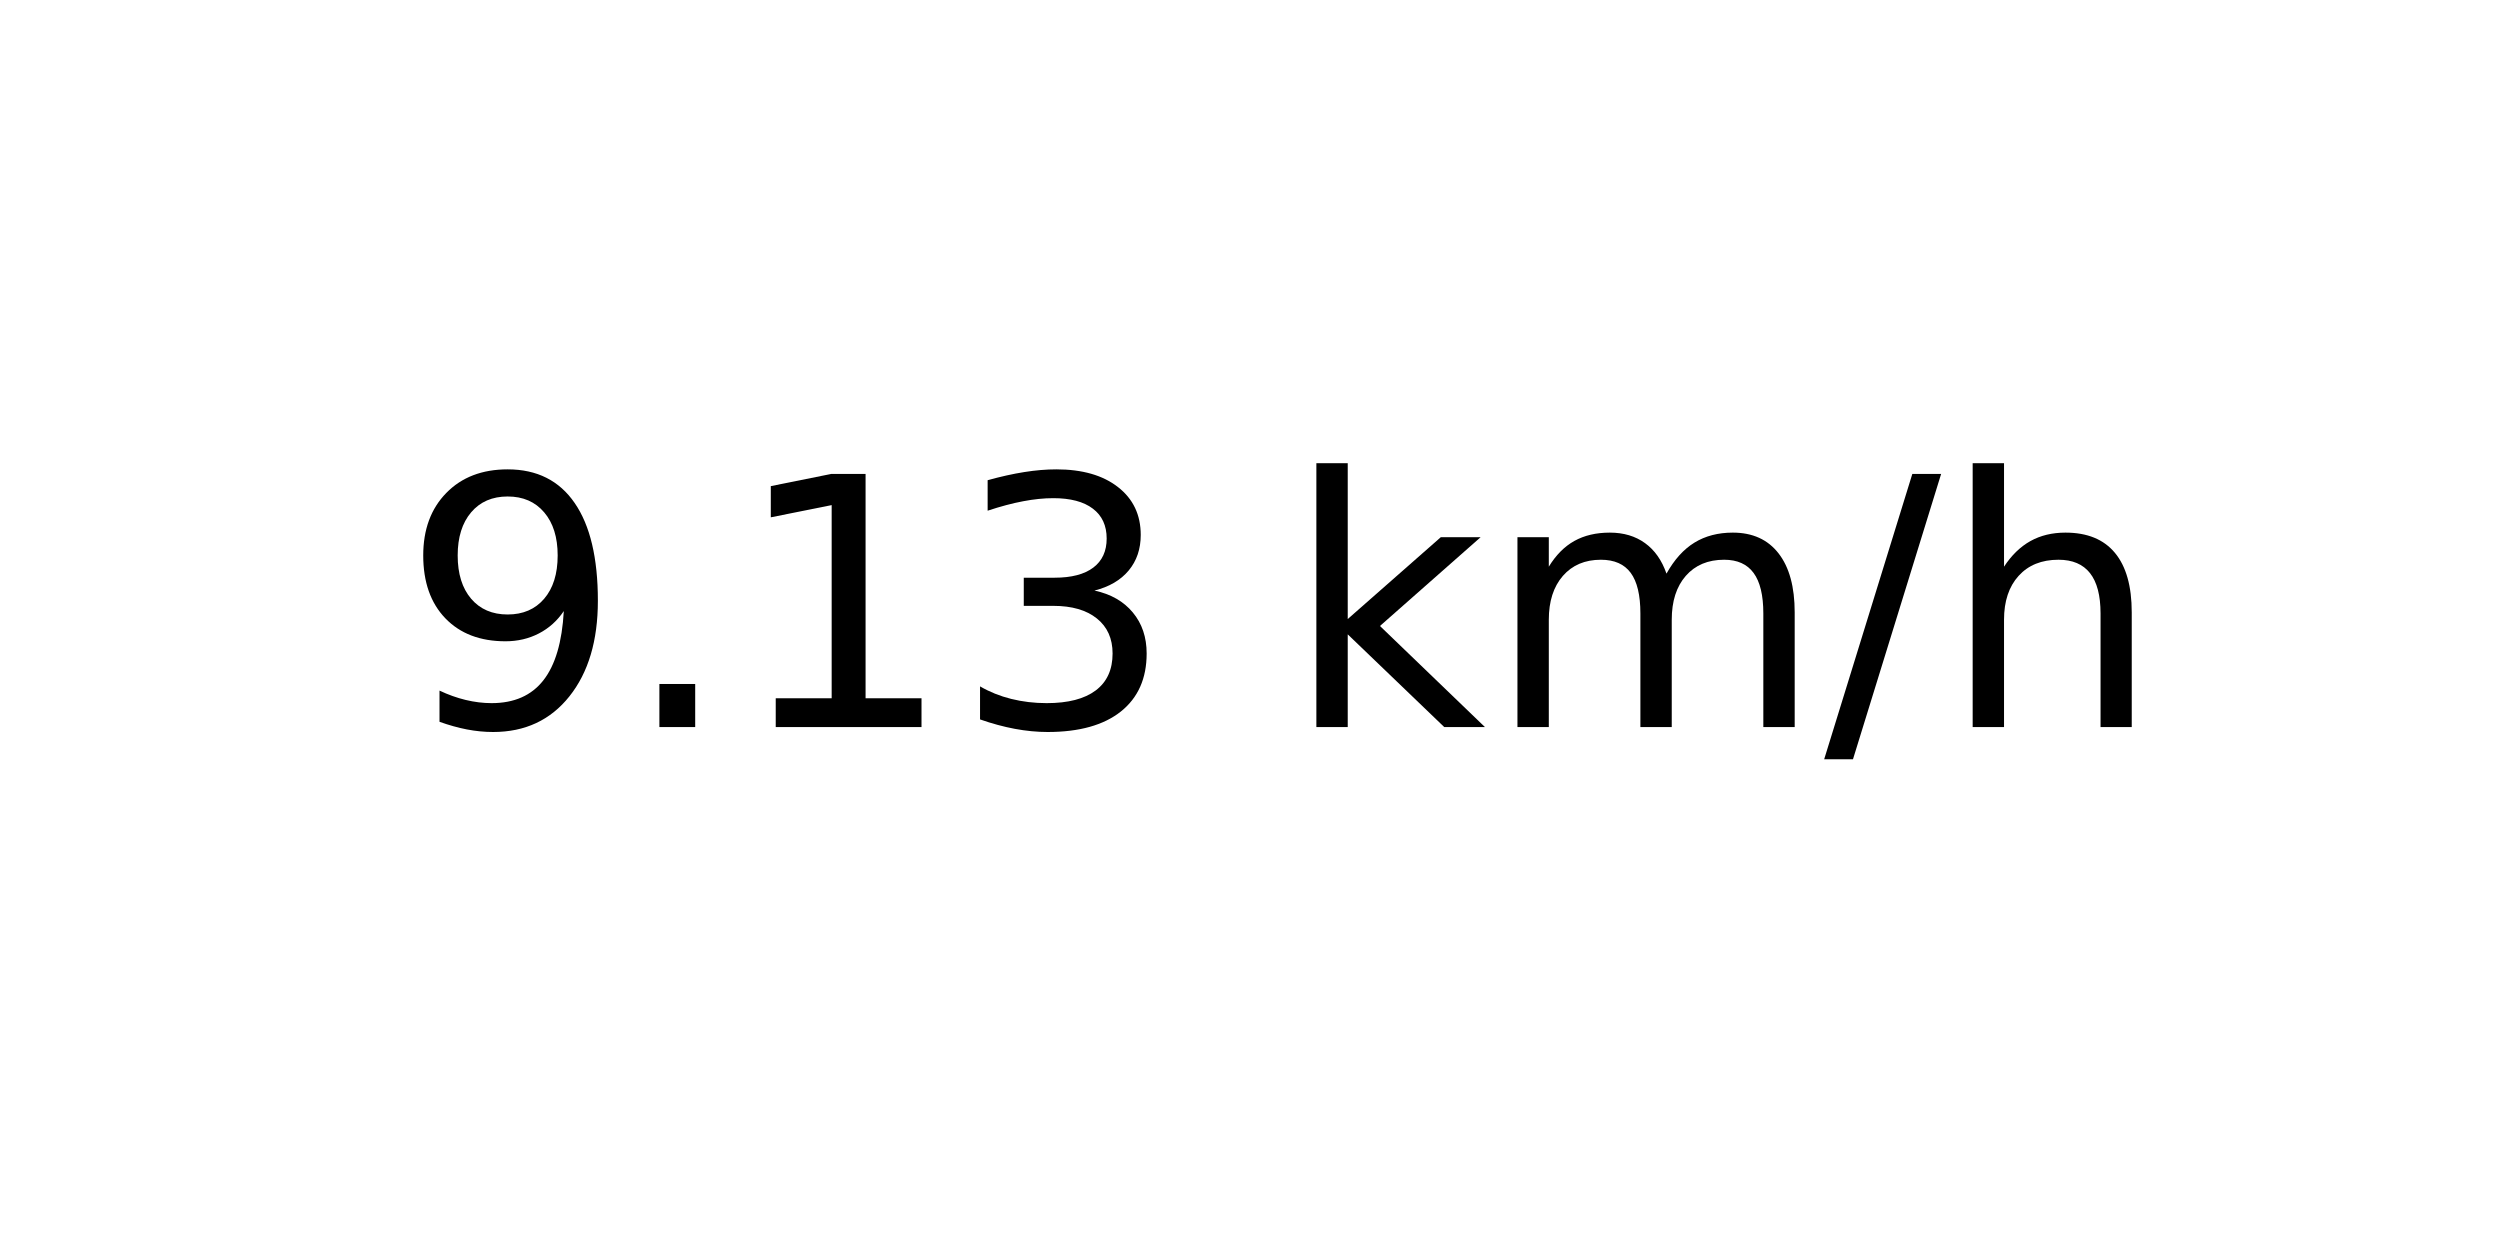
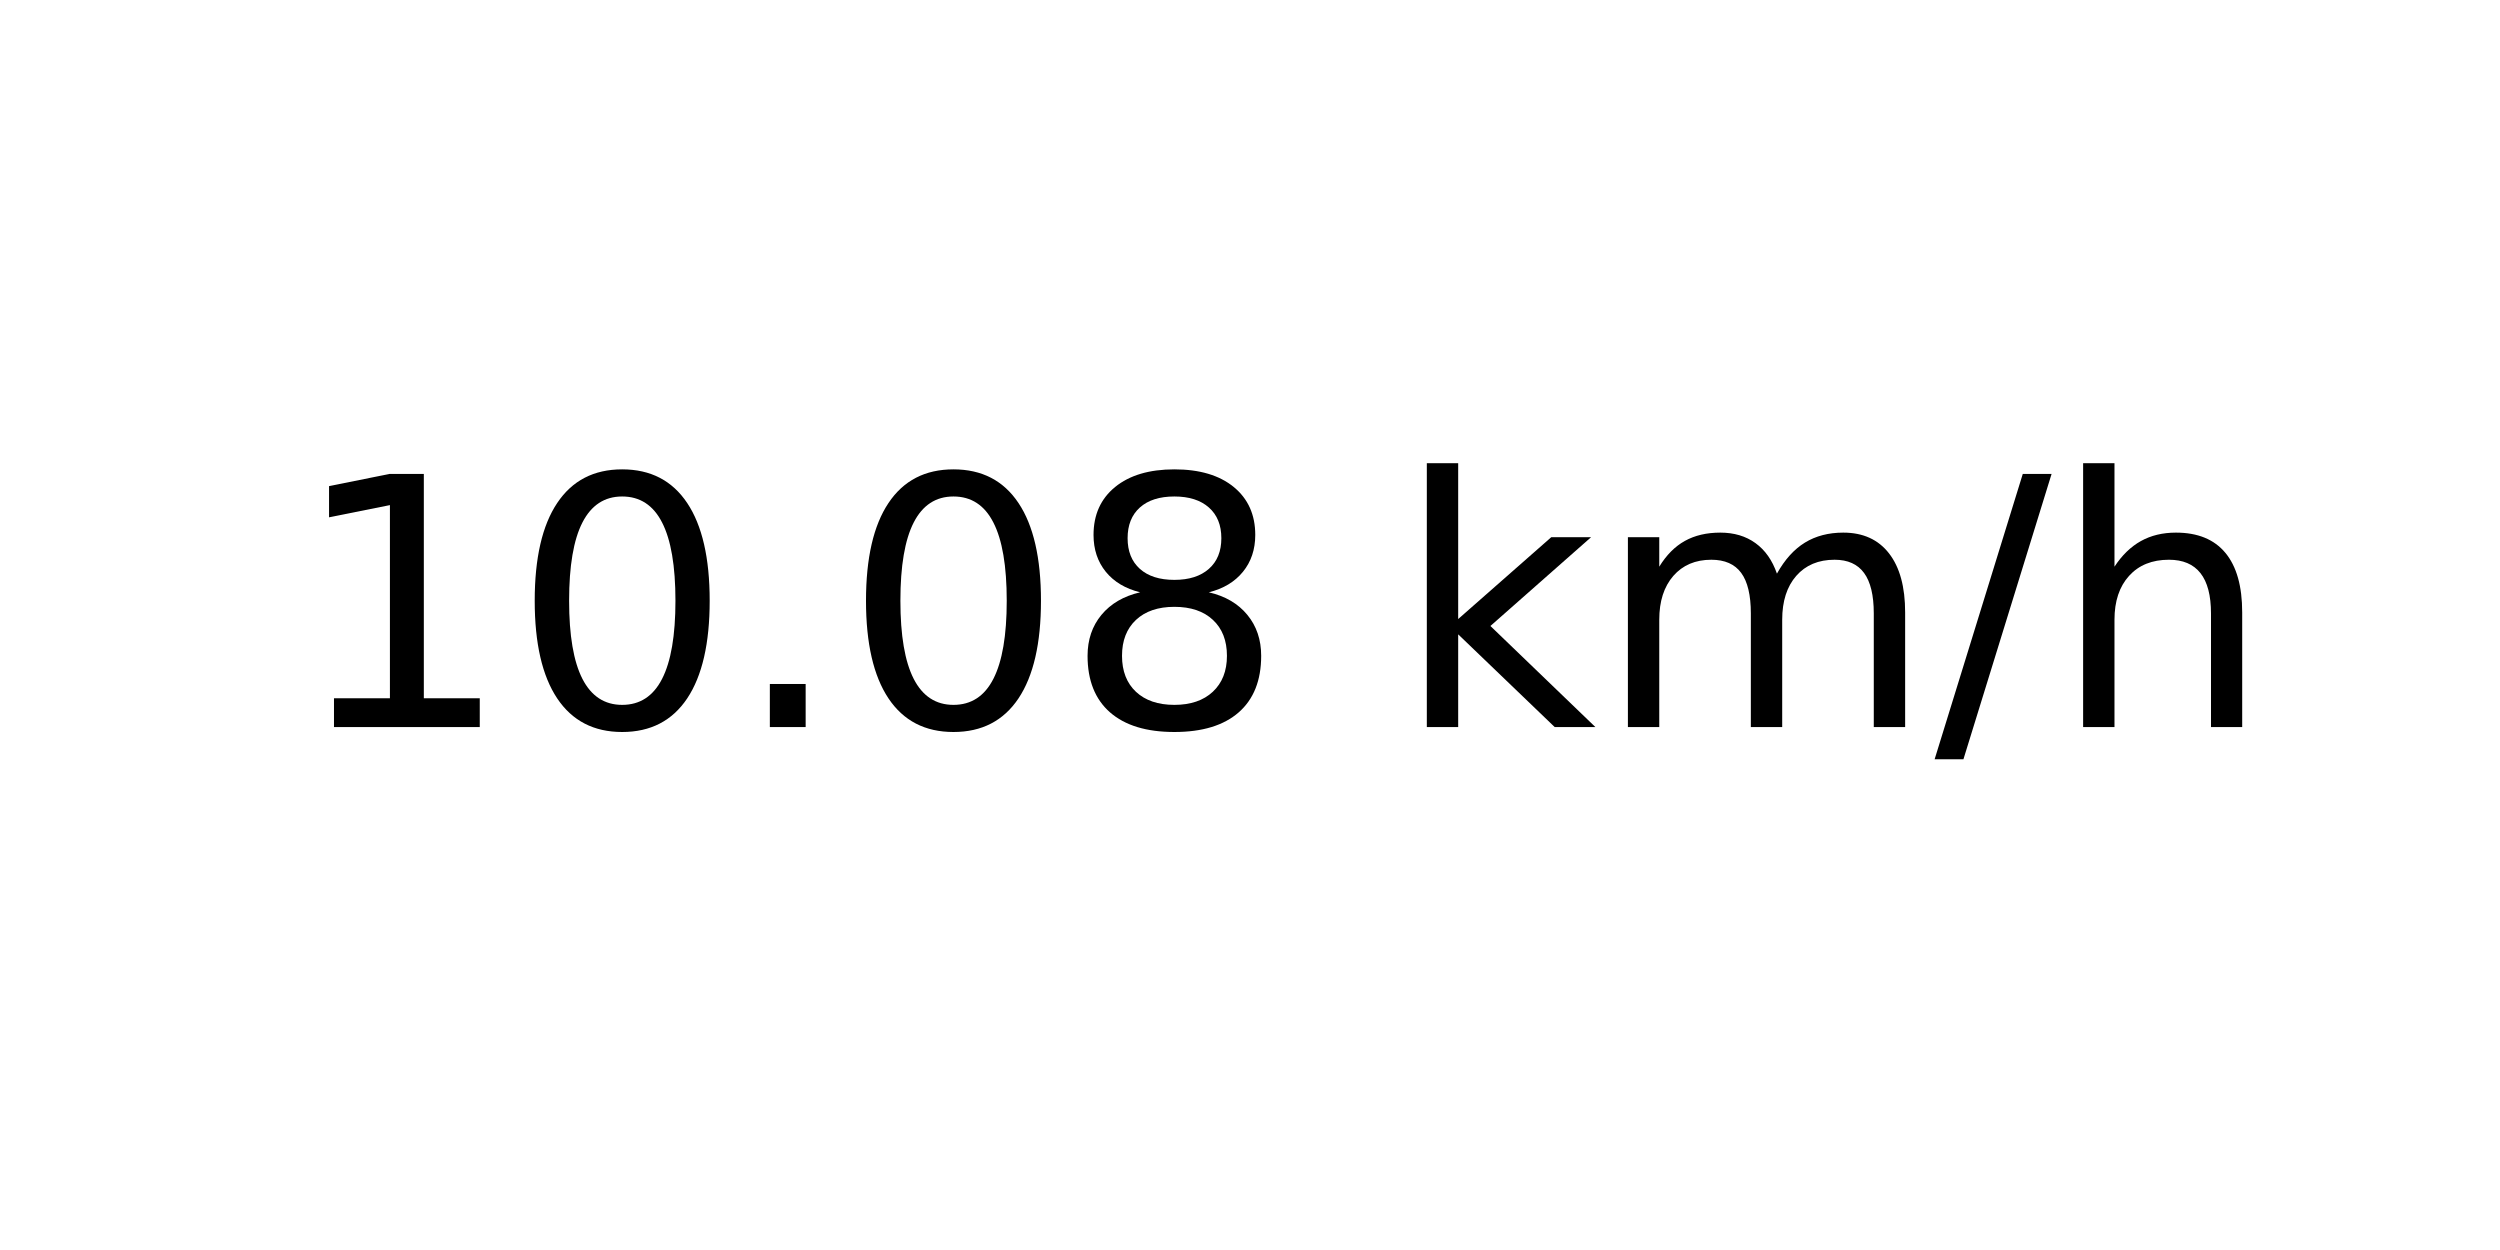
<svg xmlns="http://www.w3.org/2000/svg" xmlns:xlink="http://www.w3.org/1999/xlink" width="72pt" height="36pt" viewBox="0 0 72 36" version="1.1">
  <defs>
    <style type="text/css">*{stroke-linejoin: round; stroke-linecap: butt}</style>
  </defs>
  <g id="figure_1">
    <g id="axes_1">
      <g id="text_1">
-         <g transform="translate(11.55937 20.93937) scale(0.1 -0.1)">
+         <g transform="translate(8.378125 20.93937) scale(0.1 -0.1)">
          <defs>
-             <path id="DejaVuSans-39" d="M 703 97  L 703 672  Q 941 559 1184 500  Q 1428 441 1663 441  Q 2288 441 2617 861  Q 2947 1281 2994 2138  Q 2813 1869 2534 1725  Q 2256 1581 1919 1581  Q 1219 1581 811 2004  Q 403 2428 403 3163  Q 403 3881 828 4315  Q 1253 4750 1959 4750  Q 2769 4750 3195 4129  Q 3622 3509 3622 2328  Q 3622 1225 3098 567  Q 2575 -91 1691 -91  Q 1453 -91 1209 -44  Q 966 3 703 97  z M 1959 2075  Q 2384 2075 2632 2365  Q 2881 2656 2881 3163  Q 2881 3666 2632 3958  Q 2384 4250 1959 4250  Q 1534 4250 1286 3958  Q 1038 3666 1038 3163  Q 1038 2656 1286 2365  Q 1534 2075 1959 2075  z " transform="scale(0.015625)" />
+             <path id="DejaVuSans-31" d="M 794 531  L 1825 531  L 1825 4091  L 703 3866  L 703 4441  L 1819 4666  L 2450 4666  L 2450 531  L 3481 531  L 3481 0  L 794 0  L 794 531  z " transform="scale(0.015625)" />
+             <path id="DejaVuSans-30" d="M 2034 4250  Q 1547 4250 1301 3770  Q 1056 3291 1056 2328  Q 1056 1369 1301 889  Q 1547 409 2034 409  Q 2525 409 2770 889  Q 3016 1369 3016 2328  Q 3016 3291 2770 3770  Q 2525 4250 2034 4250  z M 2034 4750  Q 2819 4750 3233 4129  Q 3647 3509 3647 2328  Q 3647 1150 3233 529  Q 2819 -91 2034 -91  Q 1250 -91 836 529  Q 422 1150 422 2328  Q 422 3509 836 4129  Q 1250 4750 2034 4750  z " transform="scale(0.015625)" />
            <path id="DejaVuSans-2e" d="M 684 794  L 1344 794  L 1344 0  L 684 0  L 684 794  z " transform="scale(0.015625)" />
-             <path id="DejaVuSans-31" d="M 794 531  L 1825 531  L 1825 4091  L 703 3866  L 703 4441  L 1819 4666  L 2450 4666  L 2450 531  L 3481 531  L 3481 0  L 794 0  L 794 531  z " transform="scale(0.015625)" />
-             <path id="DejaVuSans-33" d="M 2597 2516  Q 3050 2419 3304 2112  Q 3559 1806 3559 1356  Q 3559 666 3084 287  Q 2609 -91 1734 -91  Q 1441 -91 1130 -33  Q 819 25 488 141  L 488 750  Q 750 597 1062 519  Q 1375 441 1716 441  Q 2309 441 2620 675  Q 2931 909 2931 1356  Q 2931 1769 2642 2001  Q 2353 2234 1838 2234  L 1294 2234  L 1294 2753  L 1863 2753  Q 2328 2753 2575 2939  Q 2822 3125 2822 3475  Q 2822 3834 2567 4026  Q 2313 4219 1838 4219  Q 1578 4219 1281 4162  Q 984 4106 628 3988  L 628 4550  Q 988 4650 1302 4700  Q 1616 4750 1894 4750  Q 2613 4750 3031 4423  Q 3450 4097 3450 3541  Q 3450 3153 3228 2886  Q 3006 2619 2597 2516  z " transform="scale(0.015625)" />
+             <path id="DejaVuSans-38" d="M 2034 2216  Q 1584 2216 1326 1975  Q 1069 1734 1069 1313  Q 1069 891 1326 650  Q 1584 409 2034 409  Q 2484 409 2743 651  Q 3003 894 3003 1313  Q 3003 1734 2745 1975  Q 2488 2216 2034 2216  z M 1403 2484  Q 997 2584 770 2862  Q 544 3141 544 3541  Q 544 4100 942 4425  Q 1341 4750 2034 4750  Q 2731 4750 3128 4425  Q 3525 4100 3525 3541  Q 3525 3141 3298 2862  Q 3072 2584 2669 2484  Q 3125 2378 3379 2068  Q 3634 1759 3634 1313  Q 3634 634 3220 271  Q 2806 -91 2034 -91  Q 1263 -91 848 271  Q 434 634 434 1313  Q 434 1759 690 2068  Q 947 2378 1403 2484  z M 1172 3481  Q 1172 3119 1398 2916  Q 1625 2713 2034 2713  Q 2441 2713 2670 2916  Q 2900 3119 2900 3481  Q 2900 3844 2670 4047  Q 2441 4250 2034 4250  Q 1625 4250 1398 4047  Q 1172 3844 1172 3481  z " transform="scale(0.015625)" />
            <path id="DejaVuSans-20" transform="scale(0.015625)" />
            <path id="DejaVuSans-6b" d="M 581 4863  L 1159 4863  L 1159 1991  L 2875 3500  L 3609 3500  L 1753 1863  L 3688 0  L 2938 0  L 1159 1709  L 1159 0  L 581 0  L 581 4863  z " transform="scale(0.015625)" />
            <path id="DejaVuSans-6d" d="M 3328 2828  Q 3544 3216 3844 3400  Q 4144 3584 4550 3584  Q 5097 3584 5394 3201  Q 5691 2819 5691 2113  L 5691 0  L 5113 0  L 5113 2094  Q 5113 2597 4934 2840  Q 4756 3084 4391 3084  Q 3944 3084 3684 2787  Q 3425 2491 3425 1978  L 3425 0  L 2847 0  L 2847 2094  Q 2847 2600 2669 2842  Q 2491 3084 2119 3084  Q 1678 3084 1418 2786  Q 1159 2488 1159 1978  L 1159 0  L 581 0  L 581 3500  L 1159 3500  L 1159 2956  Q 1356 3278 1631 3431  Q 1906 3584 2284 3584  Q 2666 3584 2933 3390  Q 3200 3197 3328 2828  z " transform="scale(0.015625)" />
            <path id="DejaVuSans-2f" d="M 1625 4666  L 2156 4666  L 531 -594  L 0 -594  L 1625 4666  z " transform="scale(0.015625)" />
            <path id="DejaVuSans-68" d="M 3513 2113  L 3513 0  L 2938 0  L 2938 2094  Q 2938 2591 2744 2837  Q 2550 3084 2163 3084  Q 1697 3084 1428 2787  Q 1159 2491 1159 1978  L 1159 0  L 581 0  L 581 4863  L 1159 4863  L 1159 2956  Q 1366 3272 1645 3428  Q 1925 3584 2291 3584  Q 2894 3584 3203 3211  Q 3513 2838 3513 2113  z " transform="scale(0.015625)" />
          </defs>
-           <use xlink:href="#DejaVuSans-39" />
-           <use xlink:href="#DejaVuSans-2e" x="63.623" />
-           <use xlink:href="#DejaVuSans-31" x="95.41" />
-           <use xlink:href="#DejaVuSans-33" x="159.033" />
-           <use xlink:href="#DejaVuSans-20" x="222.656" />
-           <use xlink:href="#DejaVuSans-6b" x="254.443" />
-           <use xlink:href="#DejaVuSans-6d" x="312.354" />
-           <use xlink:href="#DejaVuSans-2f" x="409.766" />
-           <use xlink:href="#DejaVuSans-68" x="443.457" />
+           <use xlink:href="#DejaVuSans-31" />
+           <use xlink:href="#DejaVuSans-30" x="63.623" />
+           <use xlink:href="#DejaVuSans-2e" x="127.246" />
+           <use xlink:href="#DejaVuSans-30" x="159.033" />
+           <use xlink:href="#DejaVuSans-38" x="222.656" />
+           <use xlink:href="#DejaVuSans-20" x="286.279" />
+           <use xlink:href="#DejaVuSans-6b" x="318.066" />
+           <use xlink:href="#DejaVuSans-6d" x="375.977" />
+           <use xlink:href="#DejaVuSans-2f" x="473.389" />
+           <use xlink:href="#DejaVuSans-68" x="507.08" />
        </g>
      </g>
    </g>
  </g>
</svg>
